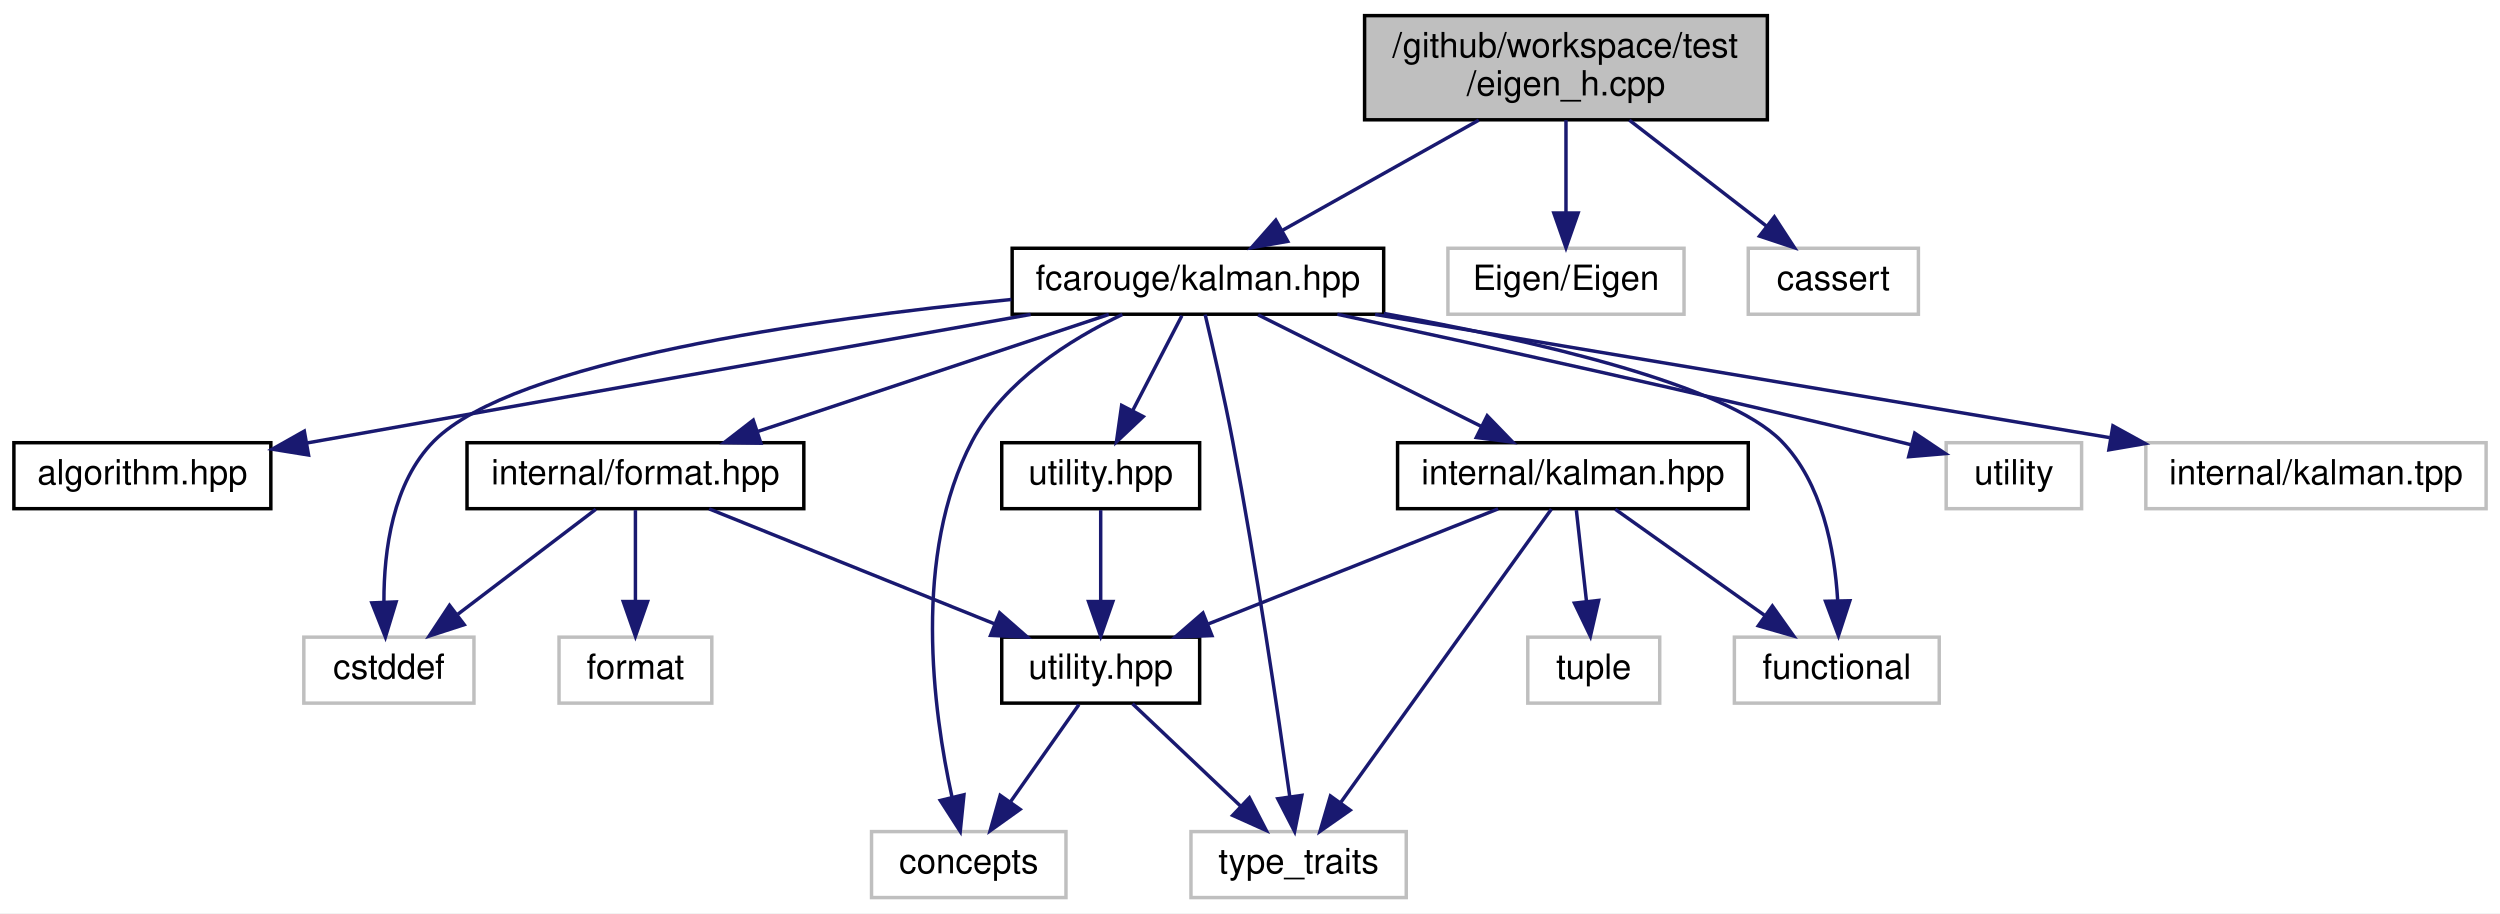
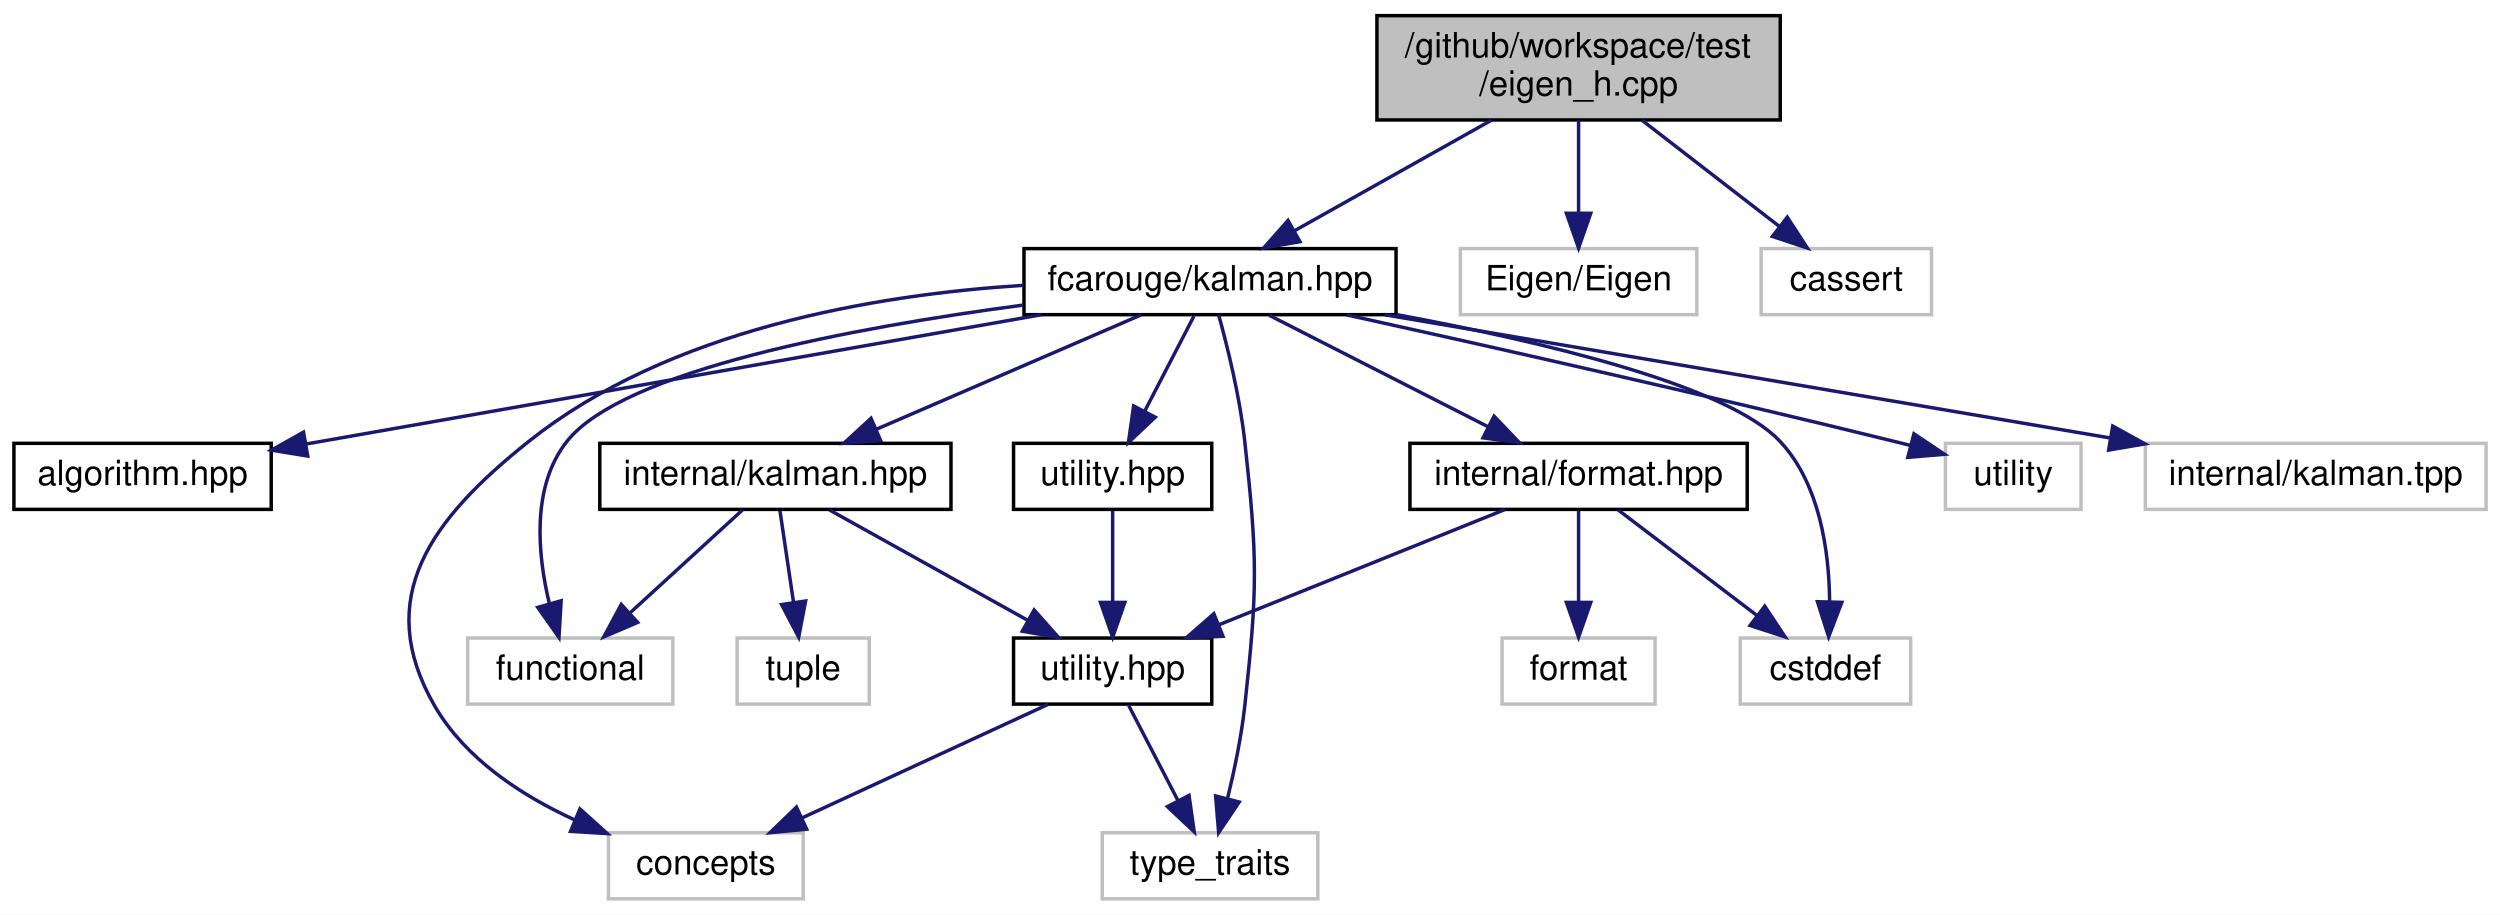
- <svg xmlns="http://www.w3.org/2000/svg" xmlns:xlink="http://www.w3.org/1999/xlink" width="720pt" height="263pt" viewBox="0.00 0.00 720.00 263.00">
+ <svg xmlns="http://www.w3.org/2000/svg" xmlns:xlink="http://www.w3.org/1999/xlink" width="719pt" height="263pt" viewBox="0.00 0.00 719.00 263.00">
  <g id="graph0" class="graph" transform="scale(1 1) rotate(0) translate(4 259)">
-     <polygon fill="white" stroke="transparent" points="-4,4 -4,-259 716,-259 716,4 -4,4" />
+     <polygon fill="white" stroke="transparent" points="-4,4 -4,-259 715,-259 715,4 -4,4" />
    <g id="node1" class="node">
      <g id="a_node1">
        <a xlink:title=" ">
-           <polygon fill="#bfbfbf" stroke="black" points="389,-224.5 389,-254.5 505,-254.5 505,-224.5 389,-224.5" />
-           <text text-anchor="start" x="397" y="-242.5" font-family="Helvetica,sans-Serif" font-size="10.00">/github/workspace/test</text>
-           <text text-anchor="middle" x="447" y="-231.5" font-family="Helvetica,sans-Serif" font-size="10.00">/eigen_h.cpp</text>
+           <polygon fill="#bfbfbf" stroke="black" points="392,-224.5 392,-254.5 508,-254.5 508,-224.5 392,-224.5" />
+           <text text-anchor="start" x="400" y="-242.5" font-family="Helvetica,sans-Serif" font-size="10.00">/github/workspace/test</text>
+           <text text-anchor="middle" x="450" y="-231.5" font-family="Helvetica,sans-Serif" font-size="10.00">/eigen_h.cpp</text>
        </a>
      </g>
    </g>
    <g id="node2" class="node">
      <g id="a_node2">
        <a xlink:href="kalman_8hpp.xhtml" target="_top" xlink:title="The Kalman filter class and library top-level header.">
-           <polygon fill="white" stroke="black" points="287.5,-168.5 287.5,-187.5 394.5,-187.5 394.5,-168.5 287.5,-168.5" />
-           <text text-anchor="middle" x="341" y="-175.5" font-family="Helvetica,sans-Serif" font-size="10.00">fcarouge/kalman.hpp</text>
+           <polygon fill="white" stroke="black" points="290.5,-168.5 290.5,-187.5 397.5,-187.5 397.5,-168.5 290.5,-168.5" />
+           <text text-anchor="middle" x="344" y="-175.5" font-family="Helvetica,sans-Serif" font-size="10.00">fcarouge/kalman.hpp</text>
        </a>
      </g>
    </g>
    <g id="edge1" class="edge">
-       <path fill="none" stroke="midnightblue" d="M421.88,-224.4C404.73,-214.77 382.14,-202.09 365.19,-192.58" />
-       <polygon fill="midnightblue" stroke="midnightblue" points="366.86,-189.5 356.42,-187.66 363.43,-195.6 366.86,-189.5" />
+       <path fill="none" stroke="midnightblue" d="M424.88,-224.4C407.73,-214.77 385.14,-202.09 368.19,-192.58" />
+       <polygon fill="midnightblue" stroke="midnightblue" points="369.86,-189.5 359.42,-187.66 366.43,-195.6 369.86,-189.5" />
    </g>
    <g id="node16" class="node">
      <g id="a_node16">
        <a xlink:title=" ">
-           <polygon fill="white" stroke="#bfbfbf" points="413,-168.5 413,-187.5 481,-187.5 481,-168.5 413,-168.5" />
-           <text text-anchor="middle" x="447" y="-175.5" font-family="Helvetica,sans-Serif" font-size="10.00">Eigen/Eigen</text>
-         </a>
-       </g>
-     </g>
-     <g id="edge22" class="edge">
-       <path fill="none" stroke="midnightblue" d="M447,-224.4C447,-216.47 447,-206.46 447,-197.86" />
-       <polygon fill="midnightblue" stroke="midnightblue" points="450.5,-197.66 447,-187.66 443.5,-197.66 450.5,-197.66" />
+           <polygon fill="white" stroke="#bfbfbf" points="416,-168.5 416,-187.5 484,-187.5 484,-168.5 416,-168.5" />
+           <text text-anchor="middle" x="450" y="-175.5" font-family="Helvetica,sans-Serif" font-size="10.00">Eigen/Eigen</text>
+         </a>
+       </g>
+     </g>
+     <g id="edge21" class="edge">
+       <path fill="none" stroke="midnightblue" d="M450,-224.4C450,-216.47 450,-206.46 450,-197.86" />
+       <polygon fill="midnightblue" stroke="midnightblue" points="453.5,-197.66 450,-187.66 446.5,-197.66 453.5,-197.66" />
    </g>
    <g id="node17" class="node">
      <g id="a_node17">
        <a xlink:title=" ">
-           <polygon fill="white" stroke="#bfbfbf" points="499.5,-168.5 499.5,-187.5 548.5,-187.5 548.5,-168.5 499.5,-168.5" />
-           <text text-anchor="middle" x="524" y="-175.5" font-family="Helvetica,sans-Serif" font-size="10.00">cassert</text>
-         </a>
-       </g>
-     </g>
-     <g id="edge23" class="edge">
-       <path fill="none" stroke="midnightblue" d="M465.25,-224.4C477.13,-215.22 492.61,-203.26 504.69,-193.92" />
-       <polygon fill="midnightblue" stroke="midnightblue" points="507.02,-196.54 512.8,-187.66 502.74,-191 507.02,-196.54" />
+           <polygon fill="white" stroke="#bfbfbf" points="502.5,-168.5 502.5,-187.5 551.5,-187.5 551.5,-168.5 502.5,-168.5" />
+           <text text-anchor="middle" x="527" y="-175.5" font-family="Helvetica,sans-Serif" font-size="10.00">cassert</text>
+         </a>
+       </g>
+     </g>
+     <g id="edge22" class="edge">
+       <path fill="none" stroke="midnightblue" d="M468.25,-224.4C480.13,-215.22 495.61,-203.26 507.69,-193.92" />
+       <polygon fill="midnightblue" stroke="midnightblue" points="510.02,-196.54 515.8,-187.66 505.74,-191 510.02,-196.54" />
    </g>
    <g id="node3" class="node">
      <g id="a_node3">
        <a xlink:href="algorithm_8hpp.xhtml" target="_top" xlink:title="The collection of Kalman algorithms.">
          <polygon fill="white" stroke="black" points="0,-112.5 0,-131.5 74,-131.5 74,-112.5 0,-112.5" />
          <text text-anchor="middle" x="37" y="-119.5" font-family="Helvetica,sans-Serif" font-size="10.00">algorithm.hpp</text>
        </a>
      </g>
    </g>
    <g id="edge2" class="edge">
-       <path fill="none" stroke="midnightblue" d="M292.83,-168.44C235.77,-158.31 141.33,-141.53 84.55,-131.45" />
-       <polygon fill="midnightblue" stroke="midnightblue" points="84.86,-127.95 74.4,-129.64 83.64,-134.84 84.86,-127.95" />
+       <path fill="none" stroke="midnightblue" d="M295.4,-168.47C243.9,-159.42 160.22,-144.72 88,-132 86.73,-131.78 85.44,-131.55 84.14,-131.32" />
+       <polygon fill="midnightblue" stroke="midnightblue" points="84.5,-127.83 74.05,-129.54 83.29,-134.72 84.5,-127.83" />
    </g>
    <g id="node4" class="node">
      <g id="a_node4">
        <a xlink:href="format_8hpp.xhtml" target="_top" xlink:title=" ">
-           <polygon fill="white" stroke="black" points="130.5,-112.5 130.5,-131.5 227.5,-131.5 227.5,-112.5 130.5,-112.5" />
-           <text text-anchor="middle" x="179" y="-119.5" font-family="Helvetica,sans-Serif" font-size="10.00">internal/format.hpp</text>
+           <polygon fill="white" stroke="black" points="401.5,-112.5 401.5,-131.5 498.5,-131.5 498.5,-112.5 401.5,-112.5" />
+           <text text-anchor="middle" x="450" y="-119.5" font-family="Helvetica,sans-Serif" font-size="10.00">internal/format.hpp</text>
        </a>
      </g>
    </g>
    <g id="edge3" class="edge">
-       <path fill="none" stroke="midnightblue" d="M315.33,-168.44C288.08,-159.36 244.82,-144.94 214.35,-134.78" />
-       <polygon fill="midnightblue" stroke="midnightblue" points="215.14,-131.36 204.55,-131.52 212.93,-138 215.14,-131.36" />
+       <path fill="none" stroke="midnightblue" d="M361.03,-168.32C378.03,-159.66 404.38,-146.24 423.99,-136.25" />
+       <polygon fill="midnightblue" stroke="midnightblue" points="425.69,-139.31 433.01,-131.65 422.51,-133.08 425.69,-139.31" />
    </g>
    <g id="node6" class="node">
      <g id="a_node6">
        <a xlink:title=" ">
-           <polygon fill="white" stroke="#bfbfbf" points="247,-0.5 247,-19.5 303,-19.5 303,-0.5 247,-0.5" />
-           <text text-anchor="middle" x="275" y="-7.5" font-family="Helvetica,sans-Serif" font-size="10.00">concepts</text>
-         </a>
-       </g>
-     </g>
-     <g id="edge16" class="edge">
-       <path fill="none" stroke="midnightblue" d="M319.23,-168.42C304.12,-161.19 285.12,-149.23 276,-132 258.7,-99.31 264.72,-54.36 270.17,-29.47" />
-       <polygon fill="midnightblue" stroke="midnightblue" points="273.62,-30.11 272.55,-19.56 266.81,-28.47 273.62,-30.11" />
+           <polygon fill="white" stroke="#bfbfbf" points="171,-0.5 171,-19.5 227,-19.5 227,-0.5 171,-0.5" />
+           <text text-anchor="middle" x="199" y="-7.5" font-family="Helvetica,sans-Serif" font-size="10.00">concepts</text>
+         </a>
+       </g>
+     </g>
+     <g id="edge15" class="edge">
+       <path fill="none" stroke="midnightblue" d="M290.34,-176.94C247.58,-174.24 188.39,-164.23 148,-132 119.98,-109.64 103.07,-87.04 121,-56 129.81,-40.75 145.96,-30.21 161.29,-23.19" />
+       <polygon fill="midnightblue" stroke="midnightblue" points="162.79,-26.35 170.66,-19.26 160.09,-19.9 162.79,-26.35" />
    </g>
    <g id="node7" class="node">
      <g id="a_node7">
        <a xlink:title=" ">
-           <polygon fill="white" stroke="#bfbfbf" points="339,-0.5 339,-19.5 401,-19.5 401,-0.5 339,-0.5" />
-           <text text-anchor="middle" x="370" y="-7.5" font-family="Helvetica,sans-Serif" font-size="10.00">type_traits</text>
-         </a>
-       </g>
-     </g>
-     <g id="edge19" class="edge">
-       <path fill="none" stroke="midnightblue" d="M343.08,-168.41C345.22,-159.38 348.59,-144.74 351,-132 357.84,-95.91 364.1,-53.43 367.45,-29.62" />
-       <polygon fill="midnightblue" stroke="midnightblue" points="370.94,-29.93 368.85,-19.54 364,-28.96 370.94,-29.93" />
+           <polygon fill="white" stroke="#bfbfbf" points="313,-0.5 313,-19.5 375,-19.5 375,-0.5 313,-0.5" />
+           <text text-anchor="middle" x="344" y="-7.5" font-family="Helvetica,sans-Serif" font-size="10.00">type_traits</text>
+         </a>
+       </g>
+     </g>
+     <g id="edge18" class="edge">
+       <path fill="none" stroke="midnightblue" d="M346.48,-168.47C348.96,-159.48 352.59,-144.89 354,-132 357.69,-98.42 357.69,-89.58 354,-56 353.03,-47.14 351.01,-37.47 349.04,-29.38" />
+       <polygon fill="midnightblue" stroke="midnightblue" points="352.38,-28.33 346.48,-19.53 345.61,-30.09 352.38,-28.33" />
    </g>
    <g id="node8" class="node">
      <g id="a_node8">
        <a xlink:title=" ">
-           <polygon fill="white" stroke="#bfbfbf" points="83.5,-56.5 83.5,-75.5 132.5,-75.5 132.5,-56.5 83.5,-56.5" />
-           <text text-anchor="middle" x="108" y="-63.5" font-family="Helvetica,sans-Serif" font-size="10.00">cstddef</text>
-         </a>
-       </g>
-     </g>
-     <g id="edge17" class="edge">
-       <path fill="none" stroke="midnightblue" d="M287.27,-172.75C229.81,-167.08 143.86,-154.96 121,-132 109.08,-120.03 106.56,-100.42 106.57,-85.87" />
-       <polygon fill="midnightblue" stroke="midnightblue" points="110.08,-85.65 107,-75.52 103.09,-85.37 110.08,-85.65" />
+           <polygon fill="white" stroke="#bfbfbf" points="496.5,-56.5 496.5,-75.5 545.5,-75.5 545.5,-56.5 496.5,-56.5" />
+           <text text-anchor="middle" x="521" y="-63.5" font-family="Helvetica,sans-Serif" font-size="10.00">cstddef</text>
+         </a>
+       </g>
+     </g>
+     <g id="edge16" class="edge">
+       <path fill="none" stroke="midnightblue" d="M397.72,-168.5C439.55,-160.78 492.95,-148.15 508,-132 519.39,-119.78 522.04,-100.51 522.2,-86.12" />
+       <polygon fill="midnightblue" stroke="midnightblue" points="525.7,-85.76 521.92,-75.86 518.7,-85.95 525.7,-85.76" />
    </g>
    <g id="node10" class="node">
      <g id="a_node10">
        <a xlink:href="internal_2kalman_8hpp.xhtml" target="_top" xlink:title=" ">
-           <polygon fill="white" stroke="black" points="398.5,-112.5 398.5,-131.5 499.5,-131.5 499.5,-112.5 398.5,-112.5" />
-           <text text-anchor="middle" x="449" y="-119.5" font-family="Helvetica,sans-Serif" font-size="10.00">internal/kalman.hpp</text>
+           <polygon fill="white" stroke="black" points="168.5,-112.5 168.5,-131.5 269.5,-131.5 269.5,-112.5 168.5,-112.5" />
+           <text text-anchor="middle" x="219" y="-119.5" font-family="Helvetica,sans-Serif" font-size="10.00">internal/kalman.hpp</text>
        </a>
      </g>
    </g>
    <g id="edge9" class="edge">
-       <path fill="none" stroke="midnightblue" d="M358.35,-168.32C375.67,-159.66 402.52,-146.24 422.5,-136.25" />
-       <polygon fill="midnightblue" stroke="midnightblue" points="424.31,-139.26 431.69,-131.65 421.18,-133 424.31,-139.26" />
+       <path fill="none" stroke="midnightblue" d="M324.19,-168.44C303.71,-159.6 271.52,-145.69 248.14,-135.59" />
+       <polygon fill="midnightblue" stroke="midnightblue" points="249.28,-132.27 238.71,-131.52 246.51,-138.7 249.28,-132.27" />
    </g>
    <g id="node11" class="node">
      <g id="a_node11">
        <a xlink:title=" ">
-           <polygon fill="white" stroke="#bfbfbf" points="495.5,-56.5 495.5,-75.5 554.5,-75.5 554.5,-56.5 495.5,-56.5" />
-           <text text-anchor="middle" x="525" y="-63.5" font-family="Helvetica,sans-Serif" font-size="10.00">functional</text>
-         </a>
-       </g>
-     </g>
-     <g id="edge18" class="edge">
-       <path fill="none" stroke="midnightblue" d="M394.55,-168.72C437.46,-161.01 493.04,-148.28 509,-132 520.81,-119.95 524.37,-100.66 525.24,-86.22" />
-       <polygon fill="midnightblue" stroke="midnightblue" points="528.75,-85.98 525.47,-75.91 521.75,-85.83 528.75,-85.98" />
+           <polygon fill="white" stroke="#bfbfbf" points="130.5,-56.5 130.5,-75.5 189.5,-75.5 189.5,-56.5 130.5,-56.5" />
+           <text text-anchor="middle" x="160" y="-63.5" font-family="Helvetica,sans-Serif" font-size="10.00">functional</text>
+         </a>
+       </g>
+     </g>
+     <g id="edge17" class="edge">
+       <path fill="none" stroke="midnightblue" d="M290.06,-171.23C241.4,-164.78 175.08,-152.47 159,-132 148.77,-118.99 150.59,-99.56 154.01,-85.33" />
+       <polygon fill="midnightblue" stroke="midnightblue" points="157.39,-86.23 156.76,-75.66 150.66,-84.32 157.39,-86.23" />
    </g>
    <g id="node13" class="node">
      <g id="a_node13">
        <a xlink:href="utility_8hpp.xhtml" target="_top" xlink:title="The collection of utilities supporting the library.">
-           <polygon fill="white" stroke="black" points="284.5,-112.5 284.5,-131.5 341.5,-131.5 341.5,-112.5 284.5,-112.5" />
-           <text text-anchor="middle" x="313" y="-119.5" font-family="Helvetica,sans-Serif" font-size="10.00">utility.hpp</text>
-         </a>
-       </g>
-     </g>
-     <g id="edge14" class="edge">
-       <path fill="none" stroke="midnightblue" d="M336.38,-168.08C332.54,-160.69 326.98,-149.95 322.24,-140.81" />
-       <polygon fill="midnightblue" stroke="midnightblue" points="325.25,-139.02 317.54,-131.75 319.03,-142.24 325.25,-139.02" />
+           <polygon fill="white" stroke="black" points="287.5,-112.5 287.5,-131.5 344.5,-131.5 344.5,-112.5 287.5,-112.5" />
+           <text text-anchor="middle" x="316" y="-119.5" font-family="Helvetica,sans-Serif" font-size="10.00">utility.hpp</text>
+         </a>
+       </g>
+     </g>
+     <g id="edge13" class="edge">
+       <path fill="none" stroke="midnightblue" d="M339.38,-168.08C335.54,-160.69 329.98,-149.95 325.24,-140.81" />
+       <polygon fill="midnightblue" stroke="midnightblue" points="328.25,-139.02 320.54,-131.75 322.03,-142.24 328.25,-139.02" />
    </g>
    <g id="node14" class="node">
      <g id="a_node14">
        <a xlink:title=" ">
-           <polygon fill="white" stroke="#bfbfbf" points="556.5,-112.5 556.5,-131.5 595.5,-131.5 595.5,-112.5 556.5,-112.5" />
-           <text text-anchor="middle" x="576" y="-119.5" font-family="Helvetica,sans-Serif" font-size="10.00">utility</text>
-         </a>
-       </g>
-     </g>
-     <g id="edge20" class="edge">
-       <path fill="none" stroke="midnightblue" d="M381.15,-168.49C421.8,-159.76 486.42,-145.57 542,-132 543.45,-131.65 544.92,-131.28 546.42,-130.9" />
-       <polygon fill="midnightblue" stroke="midnightblue" points="547.45,-134.25 556.26,-128.36 545.7,-127.47 547.45,-134.25" />
+           <polygon fill="white" stroke="#bfbfbf" points="555.5,-112.5 555.5,-131.5 594.5,-131.5 594.5,-112.5 555.5,-112.5" />
+           <text text-anchor="middle" x="575" y="-119.5" font-family="Helvetica,sans-Serif" font-size="10.00">utility</text>
+         </a>
+       </g>
+     </g>
+     <g id="edge19" class="edge">
+       <path fill="none" stroke="midnightblue" d="M383.34,-168.43C423.17,-159.65 486.5,-145.43 541,-132 542.45,-131.64 543.92,-131.27 545.42,-130.9" />
+       <polygon fill="midnightblue" stroke="midnightblue" points="546.45,-134.24 555.25,-128.35 544.69,-127.47 546.45,-134.24" />
    </g>
    <g id="node15" class="node">
      <g id="a_node15">
        <a xlink:title=" ">
-           <polygon fill="white" stroke="#bfbfbf" points="614,-112.5 614,-131.5 712,-131.5 712,-112.5 614,-112.5" />
-           <text text-anchor="middle" x="663" y="-119.5" font-family="Helvetica,sans-Serif" font-size="10.00">internal/kalman.tpp</text>
-         </a>
-       </g>
-     </g>
-     <g id="edge21" class="edge">
-       <path fill="none" stroke="midnightblue" d="M392.02,-168.44C449.52,-158.8 542.87,-143.15 603.6,-132.96" />
-       <polygon fill="midnightblue" stroke="midnightblue" points="604.52,-136.36 613.8,-131.25 603.36,-129.45 604.52,-136.36" />
+           <polygon fill="white" stroke="#bfbfbf" points="613,-112.5 613,-131.5 711,-131.5 711,-112.5 613,-112.5" />
+           <text text-anchor="middle" x="662" y="-119.5" font-family="Helvetica,sans-Serif" font-size="10.00">internal/kalman.tpp</text>
+         </a>
+       </g>
+     </g>
+     <g id="edge20" class="edge">
+       <path fill="none" stroke="midnightblue" d="M394.39,-168.44C451.01,-158.83 542.82,-143.24 602.81,-133.05" />
+       <polygon fill="midnightblue" stroke="midnightblue" points="603.62,-136.46 612.89,-131.34 602.45,-129.56 603.62,-136.46" />
    </g>
    <g id="node5" class="node">
      <g id="a_node5">
        <a xlink:href="internal_2utility_8hpp.xhtml" target="_top" xlink:title=" ">
-           <polygon fill="white" stroke="black" points="284.5,-56.5 284.5,-75.5 341.5,-75.5 341.5,-56.5 284.5,-56.5" />
-           <text text-anchor="middle" x="313" y="-63.5" font-family="Helvetica,sans-Serif" font-size="10.00">utility.hpp</text>
+           <polygon fill="white" stroke="black" points="287.5,-56.5 287.5,-75.5 344.5,-75.5 344.5,-56.5 287.5,-56.5" />
+           <text text-anchor="middle" x="316" y="-63.5" font-family="Helvetica,sans-Serif" font-size="10.00">utility.hpp</text>
        </a>
      </g>
    </g>
    <g id="edge4" class="edge">
-       <path fill="none" stroke="midnightblue" d="M200.23,-112.44C222.38,-103.52 257.32,-89.44 282.44,-79.32" />
-       <polygon fill="midnightblue" stroke="midnightblue" points="283.9,-82.5 291.87,-75.52 281.28,-76.01 283.9,-82.5" />
+       <path fill="none" stroke="midnightblue" d="M428.77,-112.44C406.62,-103.52 371.68,-89.44 346.56,-79.32" />
+       <polygon fill="midnightblue" stroke="midnightblue" points="347.72,-76.01 337.13,-75.52 345.1,-82.5 347.72,-76.01" />
    </g>
    <g id="edge7" class="edge">
-       <path fill="none" stroke="midnightblue" d="M167.59,-112.32C156.89,-104.18 140.66,-91.84 127.84,-82.09" />
-       <polygon fill="midnightblue" stroke="midnightblue" points="129.69,-79.1 119.61,-75.83 125.46,-84.67 129.69,-79.1" />
+       <path fill="none" stroke="midnightblue" d="M461.41,-112.32C472.11,-104.18 488.34,-91.84 501.16,-82.09" />
+       <polygon fill="midnightblue" stroke="midnightblue" points="503.54,-84.67 509.39,-75.83 499.31,-79.1 503.54,-84.67" />
    </g>
    <g id="node9" class="node">
      <g id="a_node9">
        <a xlink:title=" ">
-           <polygon fill="white" stroke="#bfbfbf" points="157,-56.5 157,-75.5 201,-75.5 201,-56.5 157,-56.5" />
-           <text text-anchor="middle" x="179" y="-63.5" font-family="Helvetica,sans-Serif" font-size="10.00">format</text>
+           <polygon fill="white" stroke="#bfbfbf" points="428,-56.5 428,-75.5 472,-75.5 472,-56.5 428,-56.5" />
+           <text text-anchor="middle" x="450" y="-63.5" font-family="Helvetica,sans-Serif" font-size="10.00">format</text>
        </a>
      </g>
    </g>
    <g id="edge8" class="edge">
-       <path fill="none" stroke="midnightblue" d="M179,-112.08C179,-105.01 179,-94.86 179,-85.99" />
-       <polygon fill="midnightblue" stroke="midnightblue" points="182.5,-85.75 179,-75.75 175.5,-85.75 182.5,-85.75" />
+       <path fill="none" stroke="midnightblue" d="M450,-112.08C450,-105.01 450,-94.86 450,-85.99" />
+       <polygon fill="midnightblue" stroke="midnightblue" points="453.5,-85.75 450,-75.75 446.5,-85.75 453.5,-85.75" />
    </g>
    <g id="edge5" class="edge">
-       <path fill="none" stroke="midnightblue" d="M306.73,-56.08C301.36,-48.46 293.48,-37.26 286.92,-27.94" />
-       <polygon fill="midnightblue" stroke="midnightblue" points="289.78,-25.91 281.16,-19.75 284.05,-29.94 289.78,-25.91" />
+       <path fill="none" stroke="midnightblue" d="M297.46,-56.44C278.38,-47.64 248.43,-33.81 226.56,-23.72" />
+       <polygon fill="midnightblue" stroke="midnightblue" points="228,-20.53 217.45,-19.52 225.07,-26.88 228,-20.53" />
    </g>
    <g id="edge6" class="edge">
-       <path fill="none" stroke="midnightblue" d="M322.16,-56.32C330.5,-48.42 343.03,-36.55 353.18,-26.94" />
-       <polygon fill="midnightblue" stroke="midnightblue" points="355.82,-29.25 360.68,-19.83 351.01,-24.17 355.82,-29.25" />
+       <path fill="none" stroke="midnightblue" d="M320.62,-56.08C324.46,-48.69 330.02,-37.95 334.76,-28.81" />
+       <polygon fill="midnightblue" stroke="midnightblue" points="337.97,-30.24 339.46,-19.75 331.75,-27.02 337.97,-30.24" />
    </g>
    <g id="edge10" class="edge">
-       <path fill="none" stroke="midnightblue" d="M427.45,-112.44C404.97,-103.52 369.51,-89.44 344.02,-79.32" />
-       <polygon fill="midnightblue" stroke="midnightblue" points="345.03,-75.95 334.45,-75.52 342.45,-82.46 345.03,-75.95" />
-     </g>
-     <g id="edge13" class="edge">
-       <path fill="none" stroke="midnightblue" d="M442.8,-112.37C429.76,-94.22 399.3,-51.8 382.2,-27.99" />
-       <polygon fill="midnightblue" stroke="midnightblue" points="384.85,-25.67 376.17,-19.59 379.16,-29.76 384.85,-25.67" />
+       <path fill="none" stroke="midnightblue" d="M234.58,-112.32C250,-103.74 273.81,-90.49 291.71,-80.52" />
+       <polygon fill="midnightblue" stroke="midnightblue" points="293.42,-83.58 300.45,-75.65 290.01,-77.46 293.42,-83.58" />
    </g>
    <g id="edge11" class="edge">
-       <path fill="none" stroke="midnightblue" d="M461.21,-112.32C472.78,-104.11 490.38,-91.6 504.16,-81.81" />
-       <polygon fill="midnightblue" stroke="midnightblue" points="506.44,-84.48 512.57,-75.83 502.39,-78.77 506.44,-84.48" />
+       <path fill="none" stroke="midnightblue" d="M209.52,-112.32C200.8,-104.34 187.66,-92.31 177.1,-82.65" />
+       <polygon fill="midnightblue" stroke="midnightblue" points="179.39,-80 169.65,-75.83 174.67,-85.17 179.39,-80" />
    </g>
    <g id="node12" class="node">
      <g id="a_node12">
        <a xlink:title=" ">
-           <polygon fill="white" stroke="#bfbfbf" points="436,-56.5 436,-75.5 474,-75.5 474,-56.5 436,-56.5" />
-           <text text-anchor="middle" x="455" y="-63.5" font-family="Helvetica,sans-Serif" font-size="10.00">tuple</text>
+           <polygon fill="white" stroke="#bfbfbf" points="208,-56.5 208,-75.5 246,-75.5 246,-56.5 208,-56.5" />
+           <text text-anchor="middle" x="227" y="-63.5" font-family="Helvetica,sans-Serif" font-size="10.00">tuple</text>
        </a>
      </g>
    </g>
    <g id="edge12" class="edge">
-       <path fill="none" stroke="midnightblue" d="M449.99,-112.08C450.79,-104.93 451.93,-94.64 452.92,-85.69" />
-       <polygon fill="midnightblue" stroke="midnightblue" points="456.4,-86.08 454.03,-75.75 449.44,-85.3 456.4,-86.08" />
-     </g>
-     <g id="edge15" class="edge">
-       <path fill="none" stroke="midnightblue" d="M313,-112.08C313,-105.01 313,-94.86 313,-85.99" />
-       <polygon fill="midnightblue" stroke="midnightblue" points="316.5,-85.75 313,-75.75 309.5,-85.75 316.5,-85.75" />
+       <path fill="none" stroke="midnightblue" d="M220.32,-112.08C221.38,-104.93 222.91,-94.64 224.23,-85.69" />
+       <polygon fill="midnightblue" stroke="midnightblue" points="227.7,-86.16 225.7,-75.75 220.78,-85.13 227.7,-86.16" />
+     </g>
+     <g id="edge14" class="edge">
+       <path fill="none" stroke="midnightblue" d="M316,-112.08C316,-105.01 316,-94.86 316,-85.99" />
+       <polygon fill="midnightblue" stroke="midnightblue" points="319.5,-85.75 316,-75.75 312.5,-85.75 319.5,-85.75" />
    </g>
  </g>
</svg>
